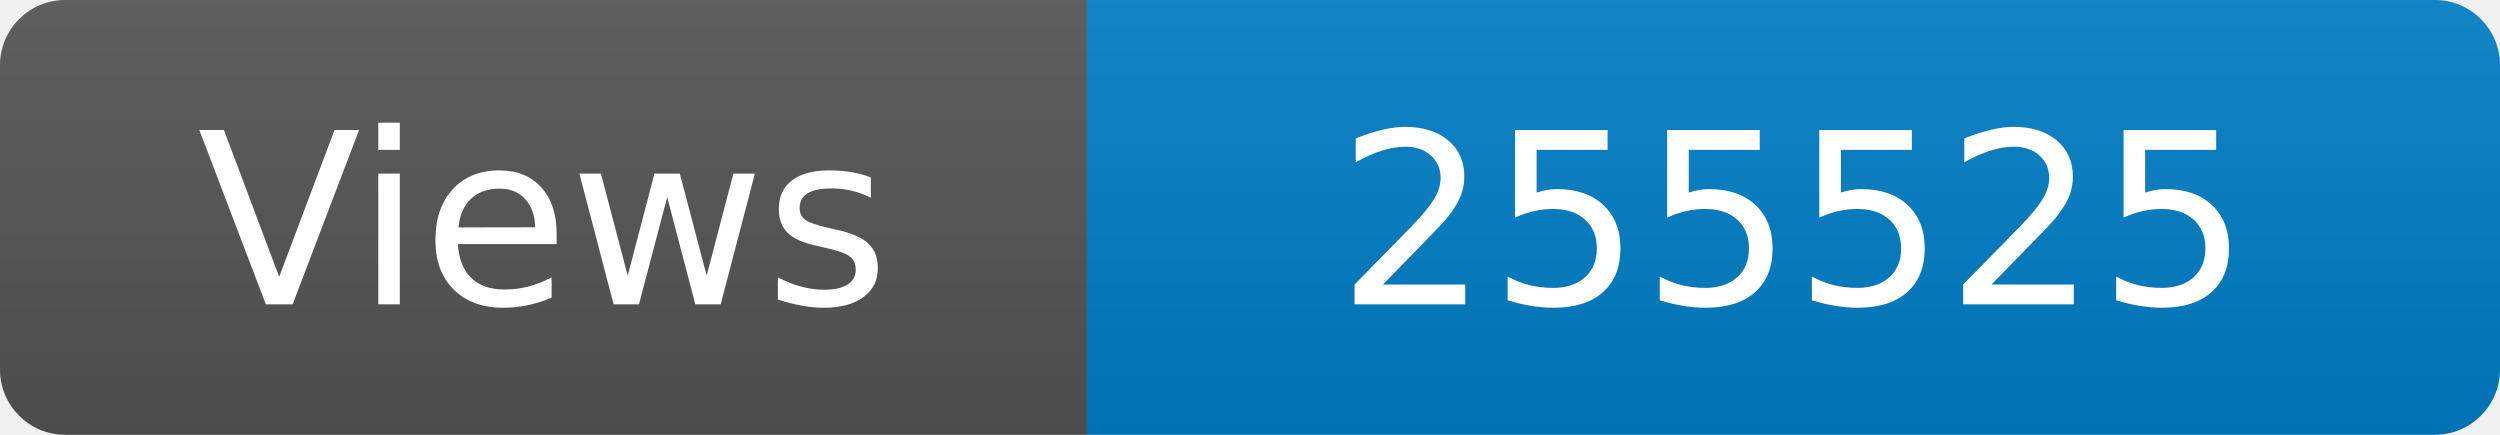
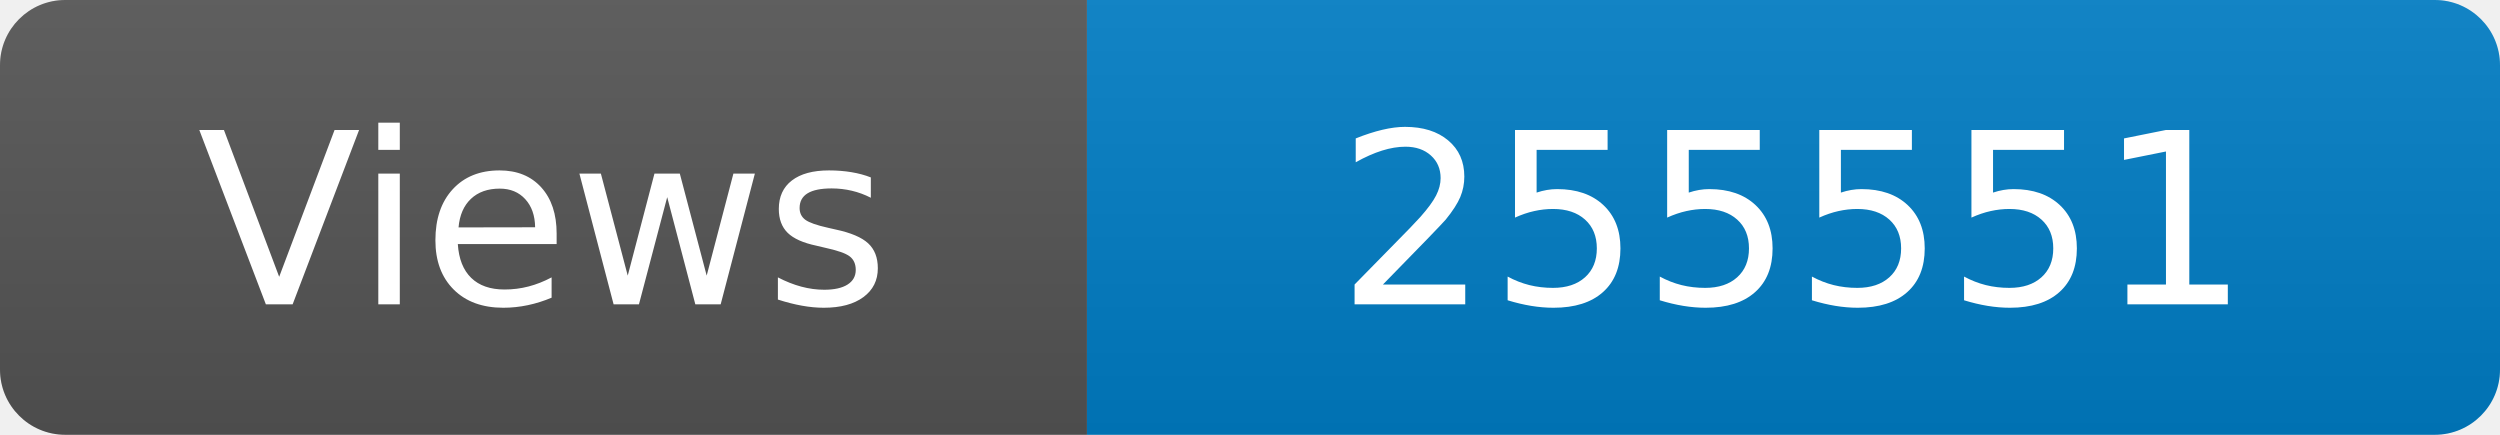
<svg xmlns="http://www.w3.org/2000/svg" width="115" height="20" role="img" aria-label="Maintained?: yes">
  <linearGradient id="s" x2="0" y2="100%">
    <stop offset="0" stop-color="#bbb" stop-opacity=".1" />
    <stop offset="1" stop-opacity=".1" />
  </linearGradient>
  <clipPath id="r">
    <rect width="115" height="20" rx="3" fill="#fff" />
  </clipPath>
  <g clip-path="url(#r)">
    <rect width="50" height="20" fill="#555" />
    <rect x="50" width="160" height="20" fill="#007ec6" />
    <rect width="115" height="20" fill="url(#s)" />
  </g>
  <g fill="#fff" text-anchor="middle" font-family="Verdana,Geneva,DejaVu Sans,sans-serif" font-size="110">
    <text x="250" y="140" transform="scale(.1)" fill="#fff">Views</text>
-     <text x="825" y="140" transform="scale(.1)" fill="#fff">255525</text>
+     <text x="825" y="140" transform="scale(.1)" fill="#fff">255551</text>
  </g>
</svg>
